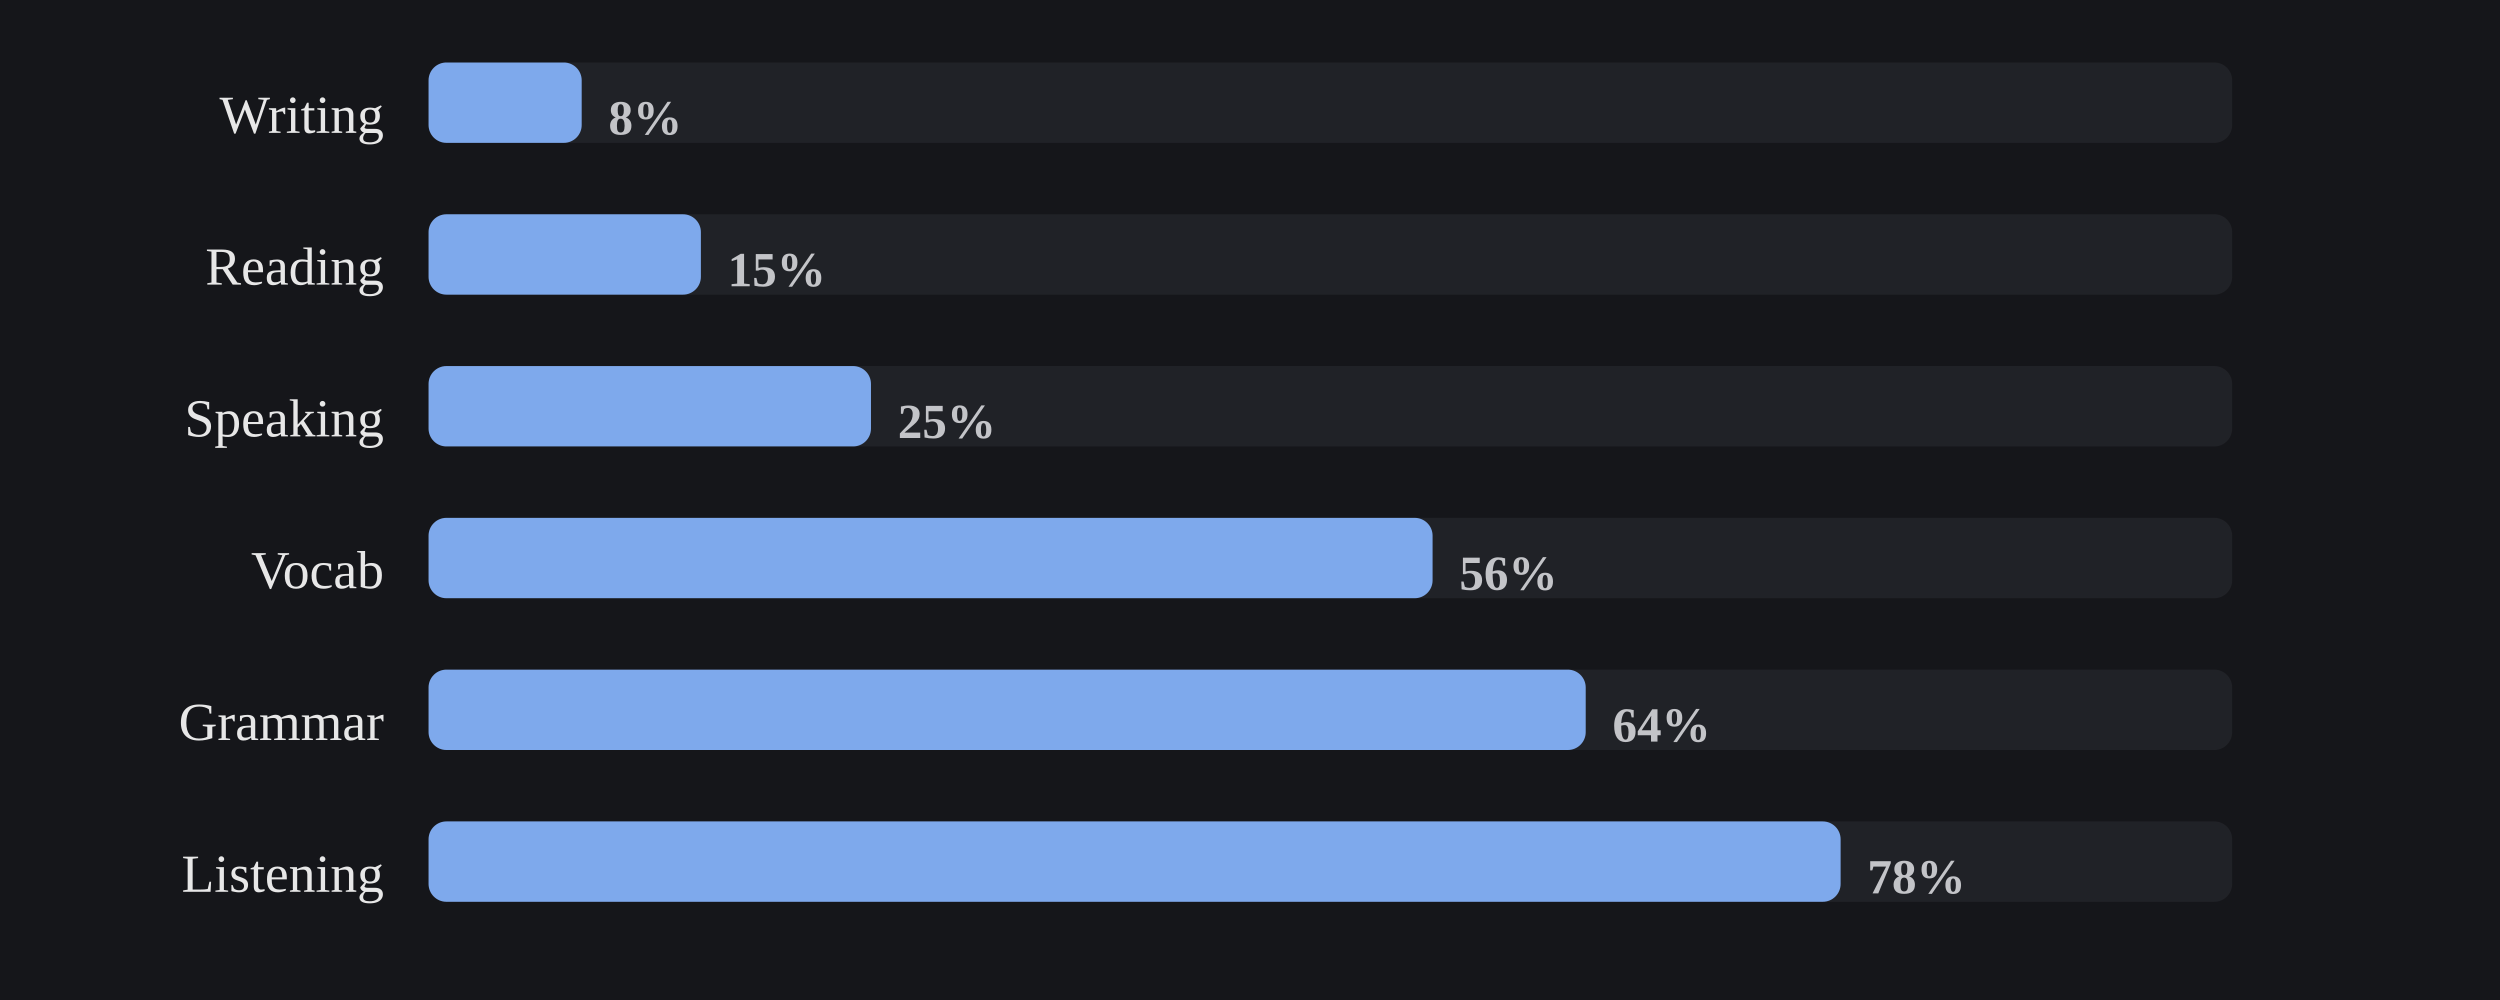
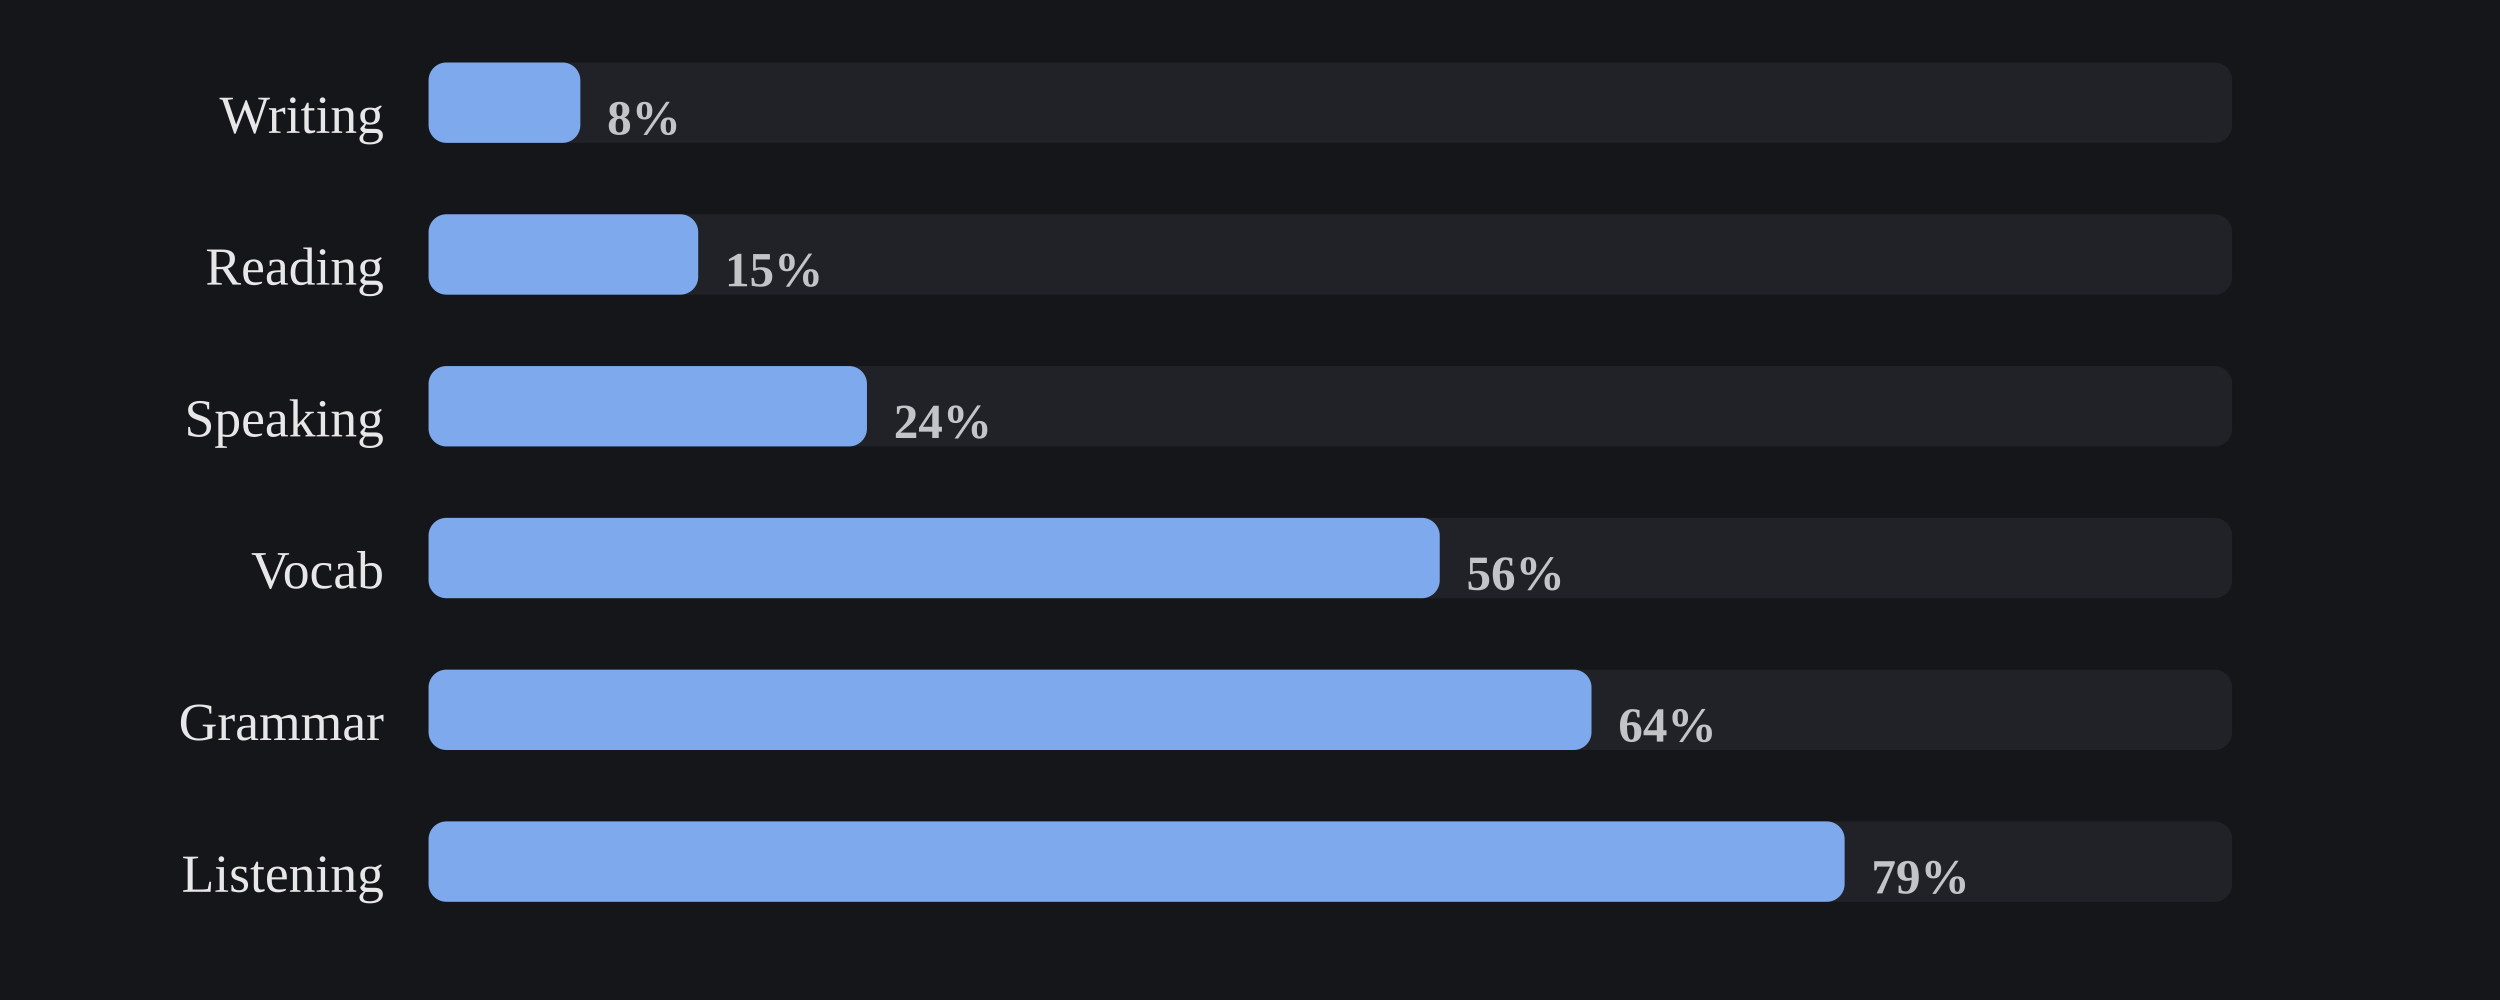
<svg xmlns="http://www.w3.org/2000/svg" viewBox="0 0 560 224" width="100%" role="img" aria-label="Share of days each skill was practiced">
  <style>
/* per-skill colour switch: set via a sk-* class on a wrapping element, read
   by the mark rules below (falls back to the neutral accent on aggregate
   charts that aren't scoped to one skill, e.g. the calendar or day-of-week) */
.sk-listening{--pc:#f4ee7b}
.sk-grammar{--pc:#8bd08b}
.sk-vocab{--pc:#82d0ed}
.sk-reading{--pc:#b498e1}
.sk-writing{--pc:#db99c3}
.sk-speaking{--pc:#de907c}
.p-title{fill:#e7e7e7;font-size:12px;font-weight:700}
.p-sub{fill:#9b9b9b;font-size:10px}
.p-unit{fill:#9b9b9b;font-size:10px}
.p-axis{fill:#9b9b9b;font-size:9.5px}
.p-grid{stroke:#2c2e34;stroke-width:1;stroke-dasharray:2,3}
.p-base{stroke:#2c2e34;stroke-width:1}
.p-tick{stroke:#2c2e34;stroke-width:1}
.p-xlab{fill:#9b9b9b;font-size:9px;text-anchor:middle}
.p-line{fill:none;stroke:var(--pc,#7ea9ec);stroke-width:2;stroke-linejoin:round;stroke-linecap:round}
.p-area{fill:var(--pc,#7ea9ec);opacity:.12}
.p-end{fill:var(--pc,#7ea9ec);stroke:#15161a;stroke-width:2}
.p-endlab{fill:#c3c4c8;font-size:10px;text-anchor:end;font-weight:700}
.b-bar{fill:var(--pc,#7ea9ec)}
.b-bar:hover{fill:#a9c6f5;opacity:.9}
.d-lab{fill:#9b9b9b;font-size:10px;text-anchor:middle}
.d-val{fill:#c3c4c8;font-size:10px;text-anchor:middle;font-weight:700}
/* heatmap */
.hm-mon{fill:#9b9b9b;font-size:10px}
.hm-dow{fill:#9b9b9b;font-size:9px;text-anchor:end}
rect:hover{opacity:.82}
/* horizontal bars */
.h-cat{fill:#e7e7e7;font-size:12px;text-anchor:end;dominant-baseline:middle}
.h-track{fill:#2c2e34;opacity:.5}
.h-fill{fill:var(--pc,#7ea9ec)}
.h-val{fill:#c3c4c8;font-size:11px;font-weight:700;dominant-baseline:middle}
.ts-lab{fill:#e7e7e7;font-size:11px;font-weight:700}
.ts-val{fill:#9b9b9b;font-size:11px}
</style>
  <rect x="0" y="0" width="100%" height="100%" fill="#15161a" />
  <text class="h-cat" x="86" y="27">Writing</text>
  <rect class="h-track" x="96" y="14" width="404" height="18" rx="4" />
-   <rect class="h-fill sk-writing" x="96" y="14" width="34.3" height="18" rx="4" />
-   <text class="h-val" x="136.3" y="27">8%</text>
+   <rect class="h-fill sk-writing" x="96" y="14" width="34.0" height="18" rx="4" />
+   <text class="h-val" x="136.0" y="27">8%</text>
  <text class="h-cat" x="86" y="61">Reading</text>
  <rect class="h-track" x="96" y="48" width="404" height="18" rx="4" />
-   <rect class="h-fill sk-reading" x="96" y="48" width="61.0" height="18" rx="4" />
-   <text class="h-val" x="163.0" y="61">15%</text>
+   <rect class="h-fill sk-reading" x="96" y="48" width="60.4" height="18" rx="4" />
+   <text class="h-val" x="162.4" y="61">15%</text>
  <text class="h-cat" x="86" y="95">Speaking</text>
  <rect class="h-track" x="96" y="82" width="404" height="18" rx="4" />
-   <rect class="h-fill sk-speaking" x="96" y="82" width="99.1" height="18" rx="4" />
-   <text class="h-val" x="201.1" y="95">25%</text>
+   <rect class="h-fill sk-speaking" x="96" y="82" width="98.2" height="18" rx="4" />
+   <text class="h-val" x="200.2" y="95">24%</text>
  <text class="h-cat" x="86" y="129">Vocab</text>
  <rect class="h-track" x="96" y="116" width="404" height="18" rx="4" />
-   <rect class="h-fill sk-vocab" x="96" y="116" width="224.9" height="18" rx="4" />
-   <text class="h-val" x="326.9" y="129">56%</text>
+   <rect class="h-fill sk-vocab" x="96" y="116" width="226.5" height="18" rx="4" />
+   <text class="h-val" x="328.5" y="129">56%</text>
  <text class="h-cat" x="86" y="163">Grammar</text>
  <rect class="h-track" x="96" y="150" width="404" height="18" rx="4" />
-   <rect class="h-fill sk-grammar" x="96" y="150" width="259.2" height="18" rx="4" />
-   <text class="h-val" x="361.2" y="163">64%</text>
+   <rect class="h-fill sk-grammar" x="96" y="150" width="260.5" height="18" rx="4" />
+   <text class="h-val" x="362.5" y="163">64%</text>
  <text class="h-cat" x="86" y="197">Listening</text>
  <rect class="h-track" x="96" y="184" width="404" height="18" rx="4" />
-   <rect class="h-fill sk-listening" x="96" y="184" width="316.3" height="18" rx="4" />
-   <text class="h-val" x="418.3" y="197">78%</text>
+   <rect class="h-fill sk-listening" x="96" y="184" width="317.2" height="18" rx="4" />
+   <text class="h-val" x="419.2" y="197">79%</text>
</svg>
